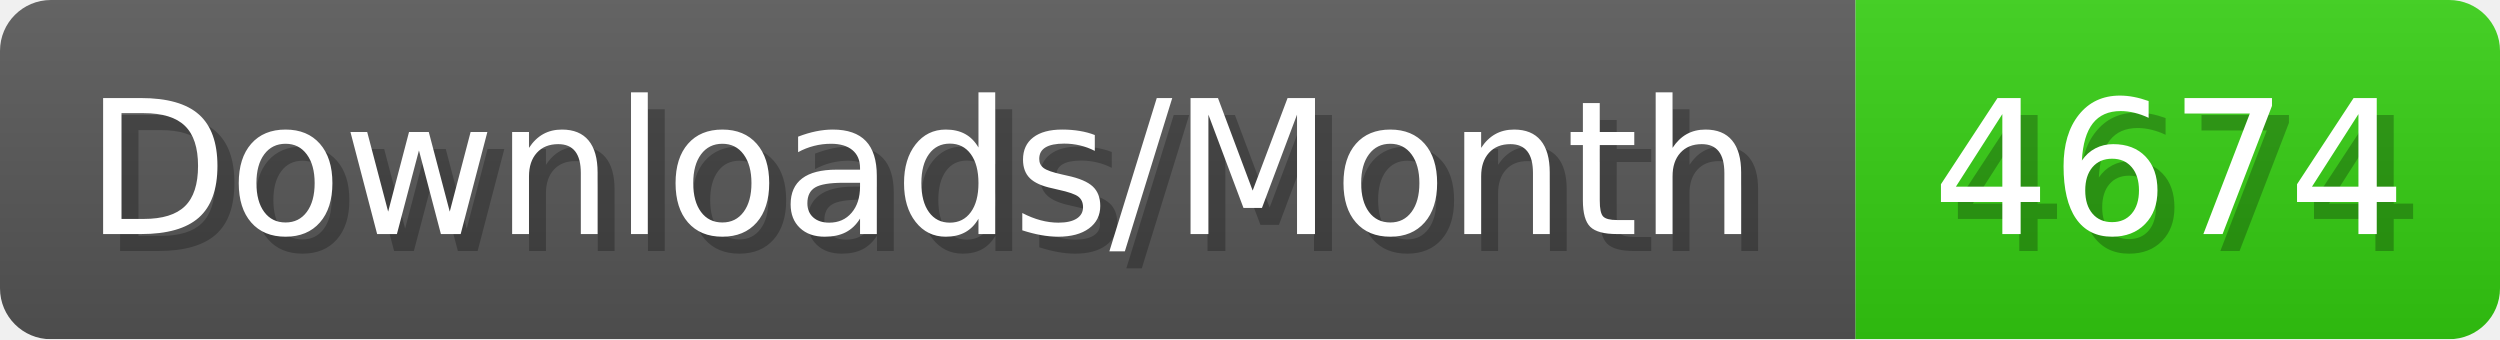
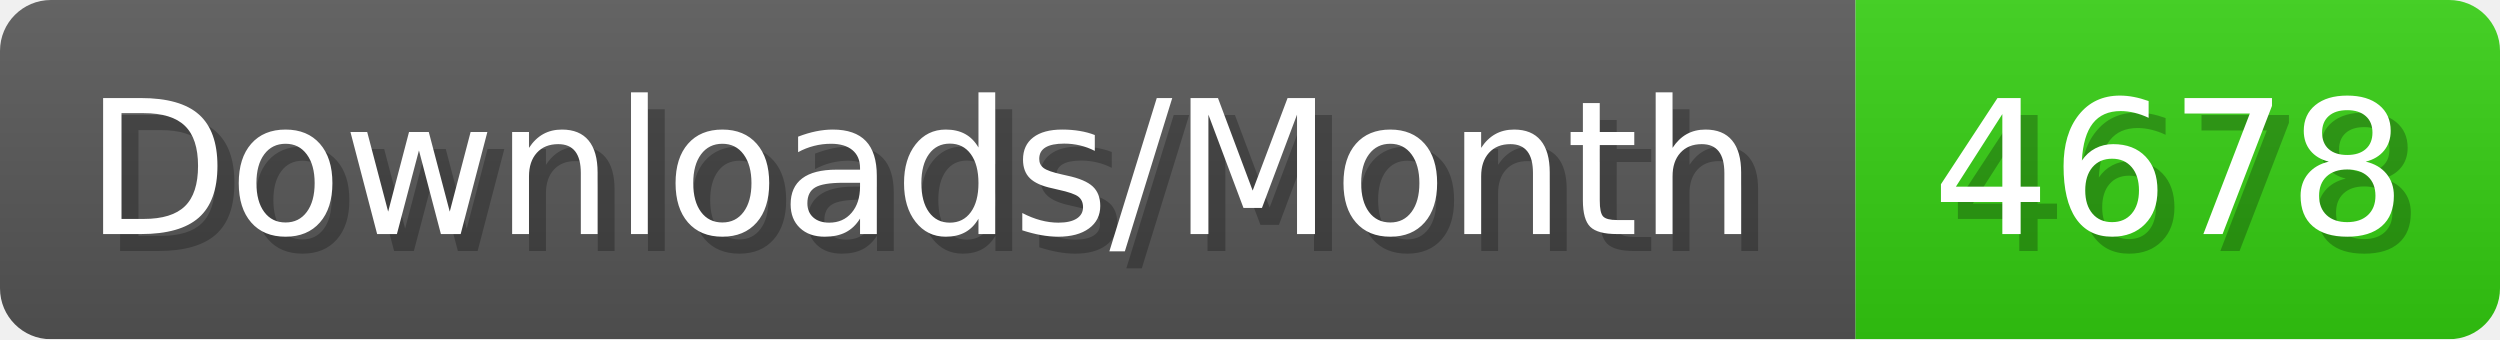
- <svg xmlns="http://www.w3.org/2000/svg" width="147.4" height="20" viewBox="0 0 1474 200" role="img" aria-label="Downloads/Month: 4674">
+ <svg xmlns="http://www.w3.org/2000/svg" width="147.4" height="20" viewBox="0 0 1474 200" role="img" aria-label="Downloads/Month: 4678">
  <linearGradient id="YlXUI" x2="0" y2="100%">
    <stop offset="0" stop-opacity=".1" stop-color="#EEE" />
    <stop offset="1" stop-opacity=".1" />
  </linearGradient>
  <mask id="JHhop">
    <rect width="1474" height="200" rx="30" fill="#FFF" />
  </mask>
  <g mask="url(#JHhop)">
    <rect width="1094" height="200" fill="#555" />
    <rect width="380" height="200" fill="#3C1" x="1094" />
    <rect width="1474" height="200" fill="url(#YlXUI)" />
  </g>
  <g aria-hidden="true" fill="#fff" text-anchor="start" font-family="Verdana,DejaVu Sans,sans-serif" font-size="110">
    <text x="60" y="148" textLength="994" fill="#000" opacity="0.25">Downloads/Month</text>
    <text x="50" y="138" textLength="994">Downloads/Month</text>
-     <text x="1149" y="148" textLength="280" fill="#000" opacity="0.25">4674</text>
-     <text x="1139" y="138" textLength="280">4674</text>
+     <text x="1149" y="148" textLength="280" fill="#000" opacity="0.25">4678</text>
+     <text x="1139" y="138" textLength="280">4678</text>
  </g>
</svg>
